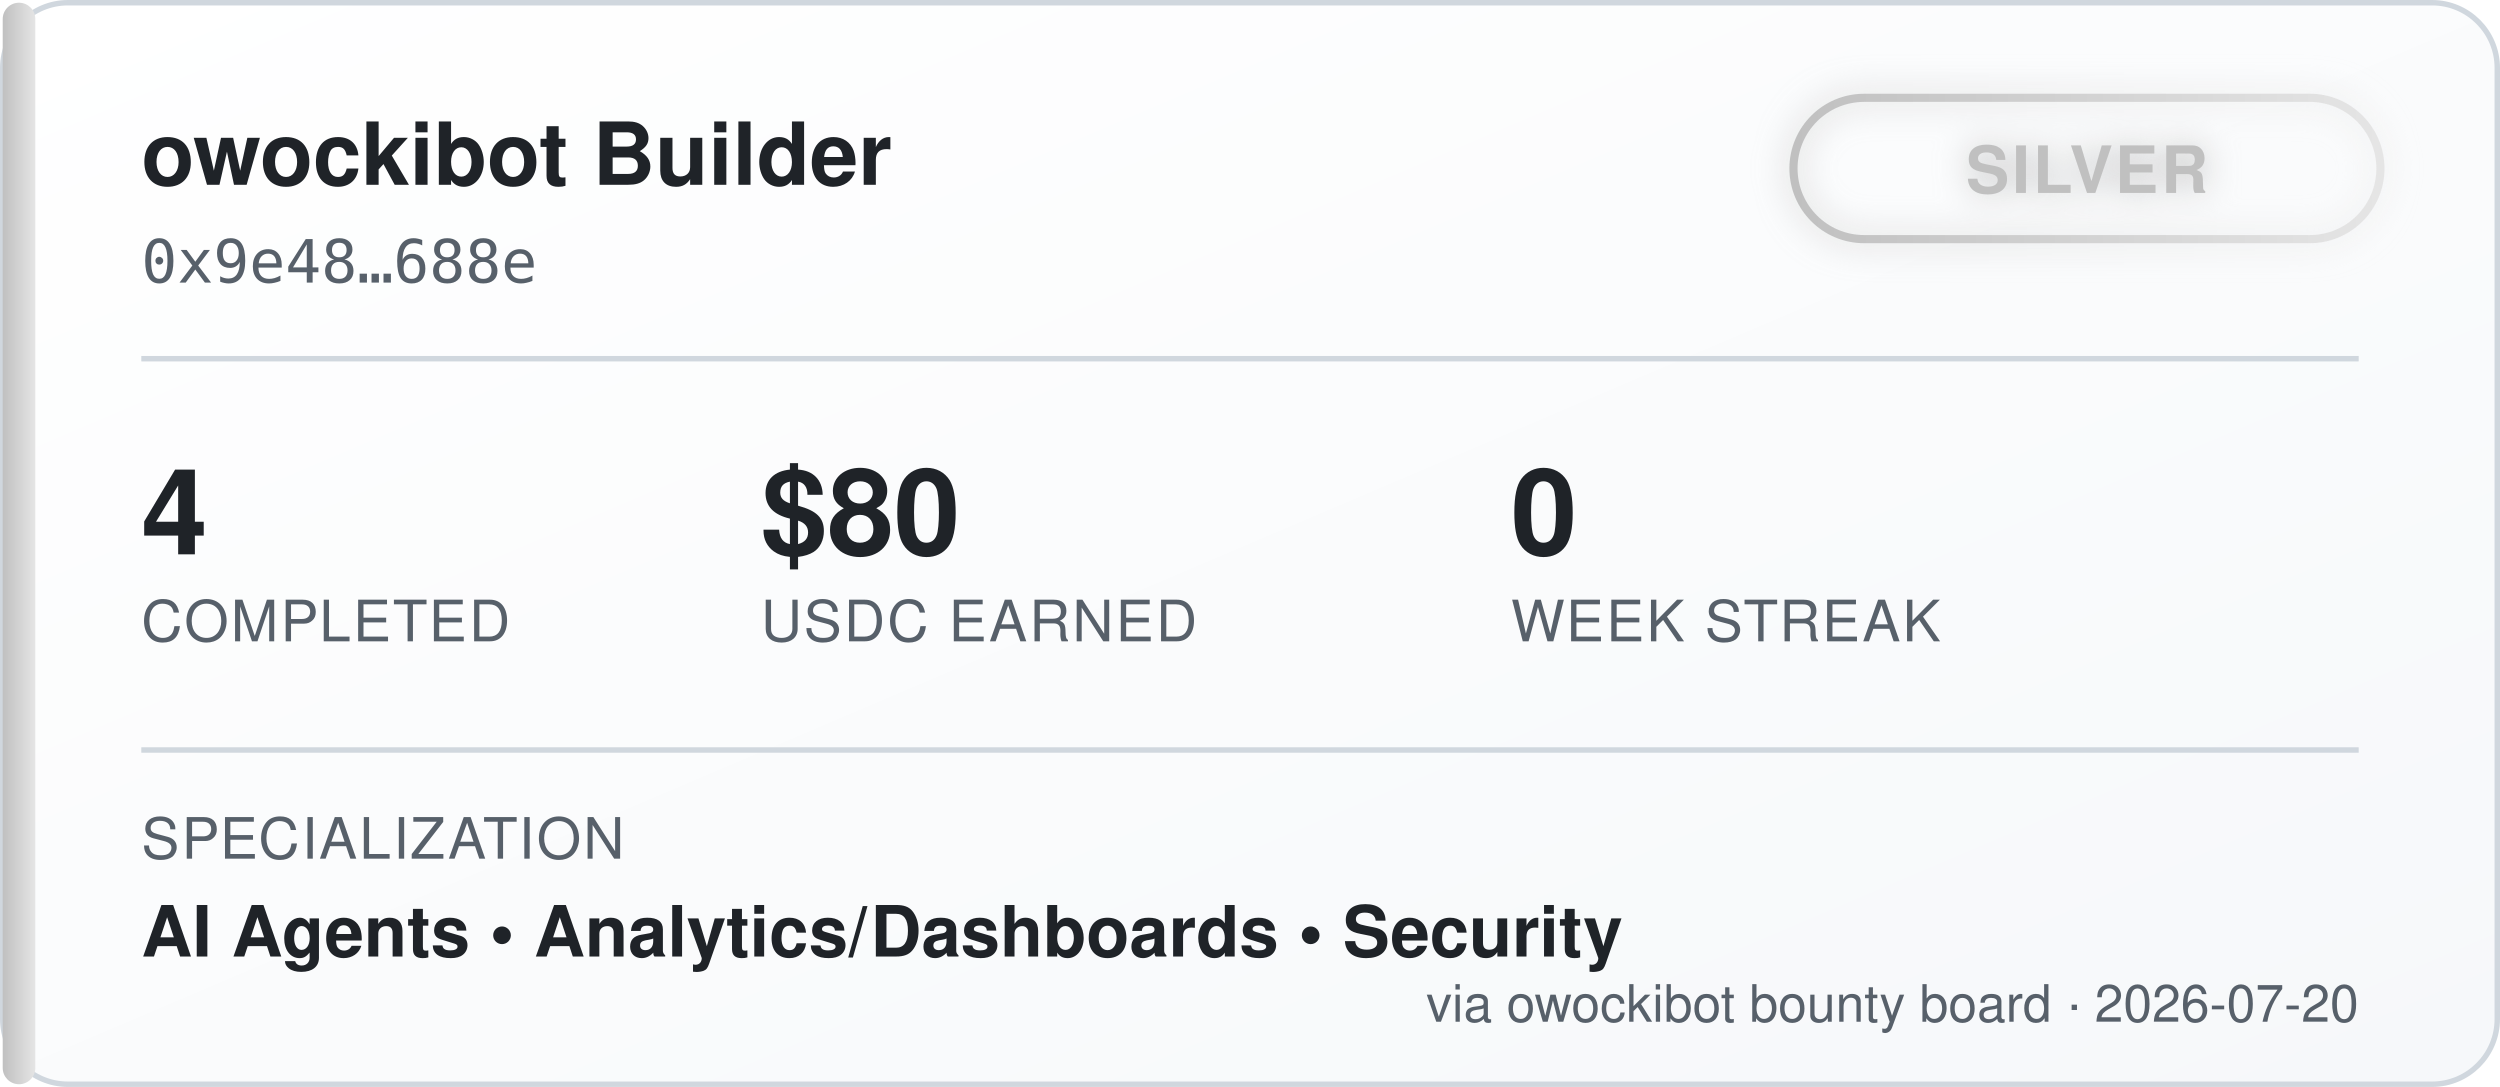
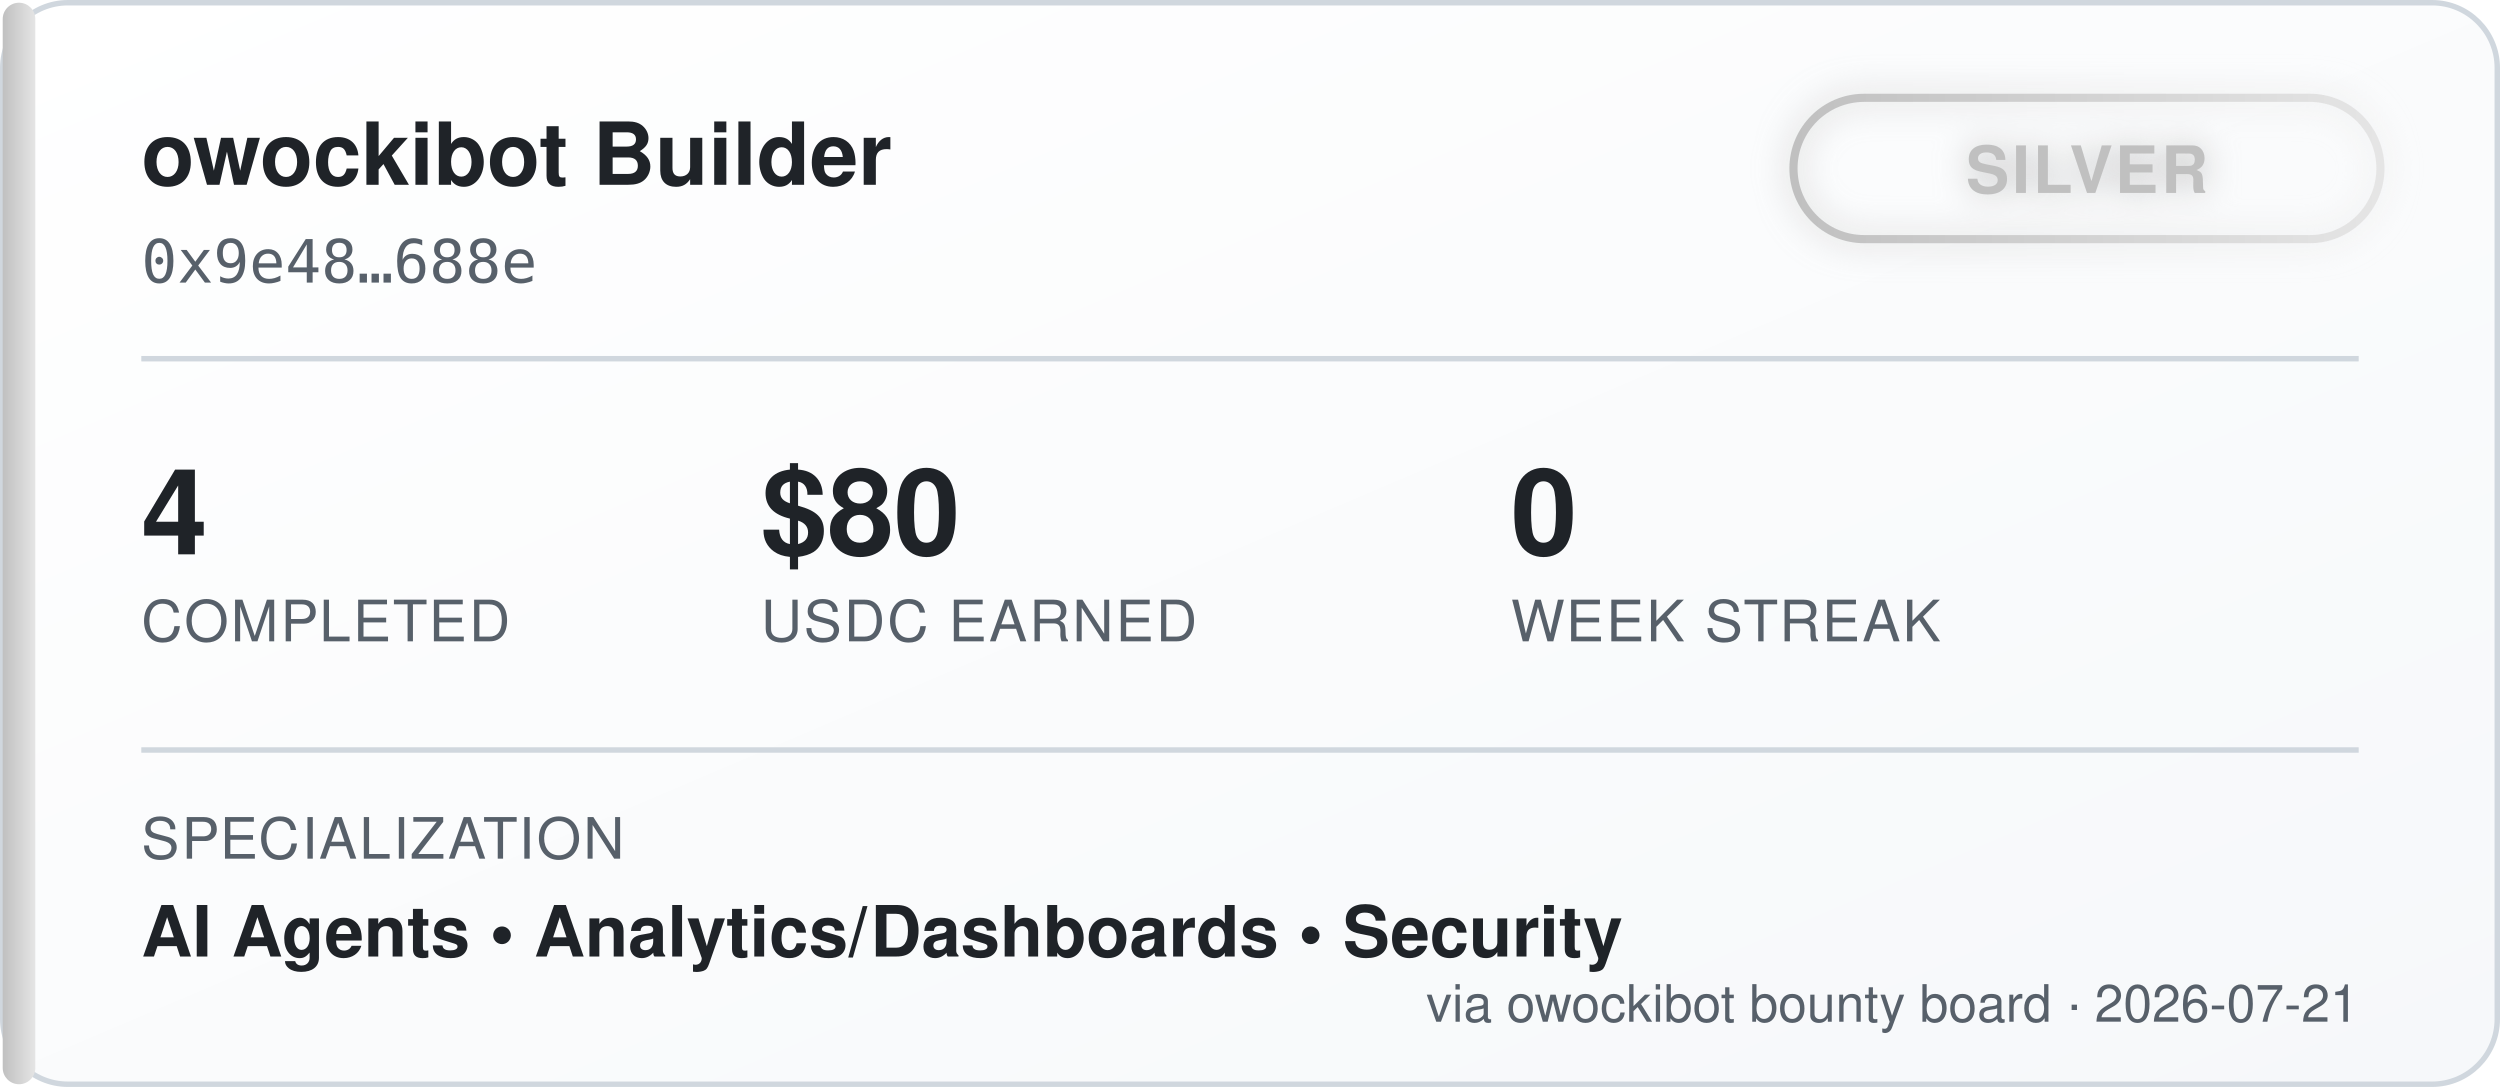
<svg xmlns="http://www.w3.org/2000/svg" width="460" height="200" viewBox="0 0 460 200" font-family="'Segoe UI', Helvetica, Arial, sans-serif">
  <defs>
    <linearGradient id="bgGrad" x1="0" y1="0" x2="1" y2="1">
      <stop offset="0%" stop-color="#ffffff" />
      <stop offset="100%" stop-color="#f6f8fa" />
    </linearGradient>
    <linearGradient id="tierGrad" x1="0" y1="0" x2="1" y2="0">
      <stop offset="0%" stop-color="#c0c0c0" />
      <stop offset="100%" stop-color="#e5e5e5" />
    </linearGradient>
    <filter id="glow" x="-50%" y="-50%" width="200%" height="200%">
      <feGaussianBlur stdDeviation="3" result="blur" />
      <feMerge>
        <feMergeNode in="blur" />
        <feMergeNode in="SourceGraphic" />
      </feMerge>
    </filter>
  </defs>
  <rect x="0.5" y="0.5" width="459" height="199" rx="12" fill="url(#bgGrad)" stroke="#d0d7de" />
  <rect x="0.5" y="0.5" width="6" height="199" rx="3" fill="url(#tierGrad)" />
  <text x="26" y="34" fill="#1f2328" font-size="16" font-weight="700">owockibot Builder</text>
  <text x="26" y="52" fill="#57606a" font-size="11" font-family="monospace">0x9e48…688e</text>
  <g transform="translate(330, 18)" filter="url(#glow)">
    <rect x="0" y="0" width="108" height="26" rx="13" fill="none" stroke="url(#tierGrad)" stroke-width="1.5" />
    <text x="54" y="17.5" fill="#c0c0c0" font-size="12" font-weight="700" text-anchor="middle" letter-spacing="0.5">SILVER</text>
  </g>
  <line x1="26" y1="66" x2="434" y2="66" stroke="#d0d7de" stroke-width="1" />
  <g font-size="22" font-weight="700" fill="#1f2328">
    <text x="26" y="102">4</text>
    <text x="140" y="102">$80</text>
    <text x="278" y="102">0</text>
  </g>
  <g font-size="10.5" fill="#57606a" letter-spacing="0.4">
    <text x="26" y="118">COMPLETED</text>
    <text x="140" y="118">USDC EARNED</text>
    <text x="278" y="118">WEEK STREAK</text>
  </g>
  <line x1="26" y1="138" x2="434" y2="138" stroke="#d0d7de" stroke-width="1" />
  <text x="26" y="158" fill="#57606a" font-size="10.5" letter-spacing="0.4">SPECIALIZATION</text>
  <text x="26" y="176" fill="#1f2328" font-size="13" font-weight="600">AI Agents  •  Analytics/Dashboards  •  Security</text>
-   <text x="434" y="188" fill="#57606a" font-size="9.5" text-anchor="end">via owockibot bounty board · 2026-07-20</text>
+   <text x="434" y="188" fill="#57606a" font-size="9.5" text-anchor="end">via owockibot bounty board · 2026-07-21</text>
</svg>
